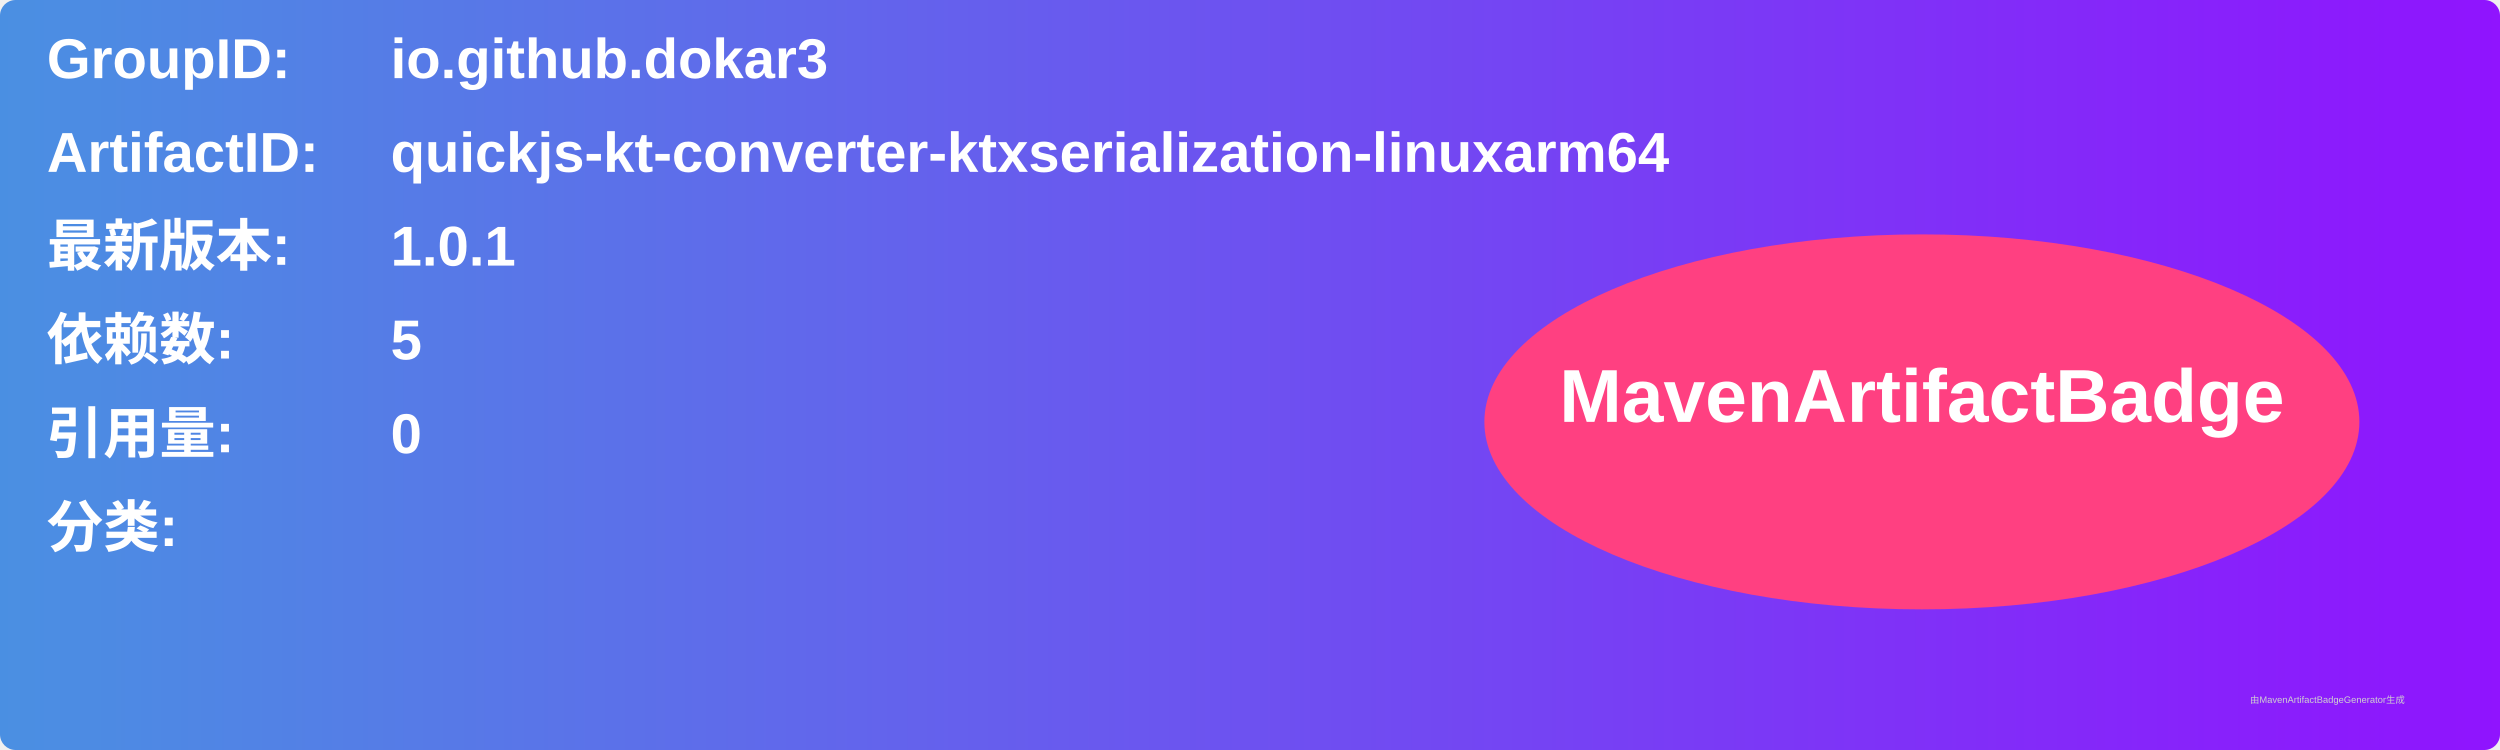
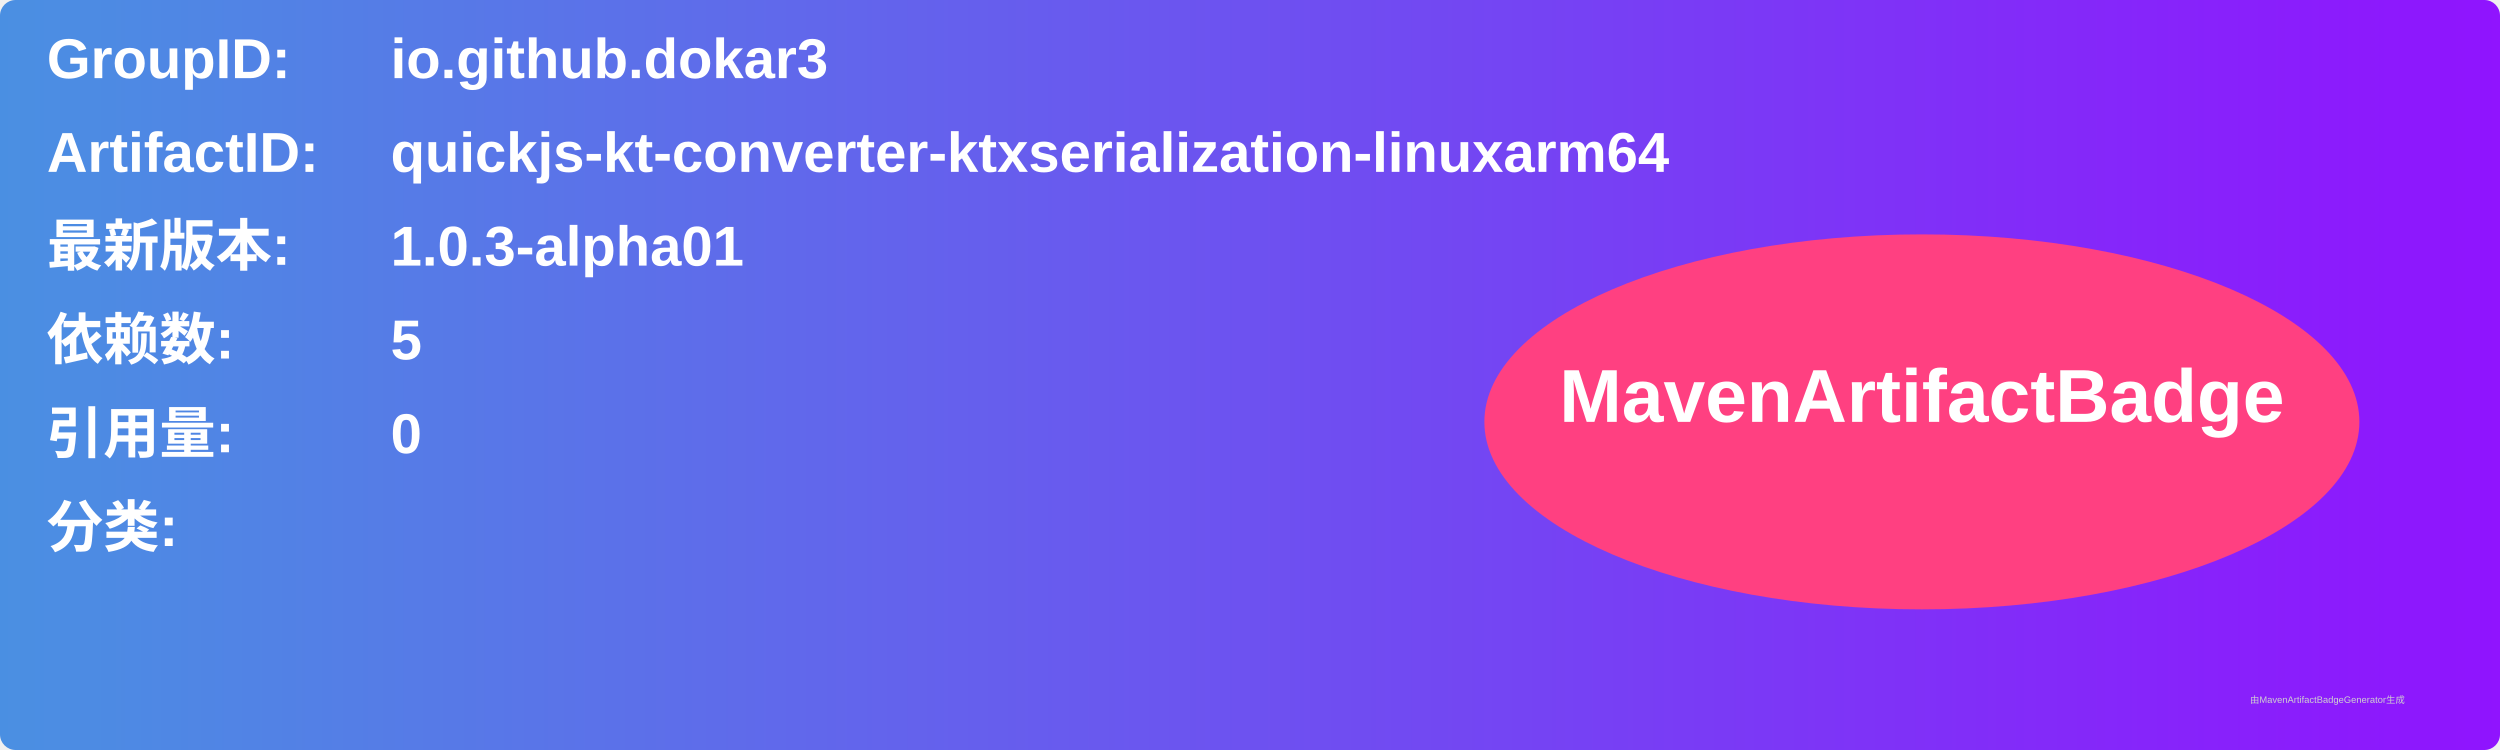
<svg xmlns="http://www.w3.org/2000/svg" width="800" height="240" viewBox="0 0 800 240">
  <linearGradient id="grad" x1="0%" y1="0%" x2="100%" y2="0%">
    <stop offset="0%" stop-color="#4a90e2" />
    <stop offset="100%" stop-color="#9013fe" />
  </linearGradient>
  <rect width="100%" height="100%" rx="5" ry="5" fill="url(#grad)" />
  <g transform="translate(15, 15)">
    <text x="0" y="10" font-family="Arial" font-size="18" fill="white" font-weight="bold" width="260">GroupID:</text>
    <text x="110" y="10" font-family="Arial" font-size="18" fill="white" font-weight="bold" width="460">io.github.dokar3</text>
    <text x="0" y="40" font-family="Arial" font-size="18" fill="white" font-weight="bold" width="260">ArtifactID:</text>
    <text x="110" y="40" font-family="Arial" font-size="18" fill="white" font-weight="bold" width="460">quickjs-kt-converter-ktxserialization-linuxarm64</text>
    <text x="0" y="70" font-family="Arial" font-size="18" fill="white" font-weight="bold">最新版本:</text>
    <text x="110" y="70" font-family="Arial" font-size="18" fill="white" font-weight="bold">
-       <tspan font-weight="bold">1.0.1</tspan>
+       <tspan font-weight="bold">1.0.3-alpha01</tspan>
    </text>
    <text x="0" y="100" font-family="Arial" font-size="18" fill="white" font-weight="bold">依赖数: </text>
    <text x="110" y="100" font-family="Arial" font-size="18" fill="white">
      <tspan font-weight="bold">5</tspan>
    </text>
    <text x="0" y="130" font-family="Arial" font-size="18" fill="white" font-weight="bold">引用量: </text>
    <text x="110" y="130" font-family="Arial" font-size="18" fill="white">
      <tspan font-weight="bold">0</tspan>
    </text>
    <text x="0" y="160" font-family="Arial" font-size="18" fill="white" font-weight="bold">分类:</text>
    <text x="10" y="190" font-family="Arial" font-size="10" fill="white">
      <tspan font-weight="bold" />
    </text>
    <ellipse cx="600" cy="120" rx="140" ry="60" fill="#ff4081" />
    <text x="600" y="120" text-anchor="middle" font-family="Arial" font-size="24" fill="white" font-weight="bold">MavenArtifactBadge</text>
  </g>
  <text x="720" y="225" font-family="Arial" font-size="3" fill="#d0d0d0">由MavenArtifactBadgeGenerator生成</text>
</svg>
